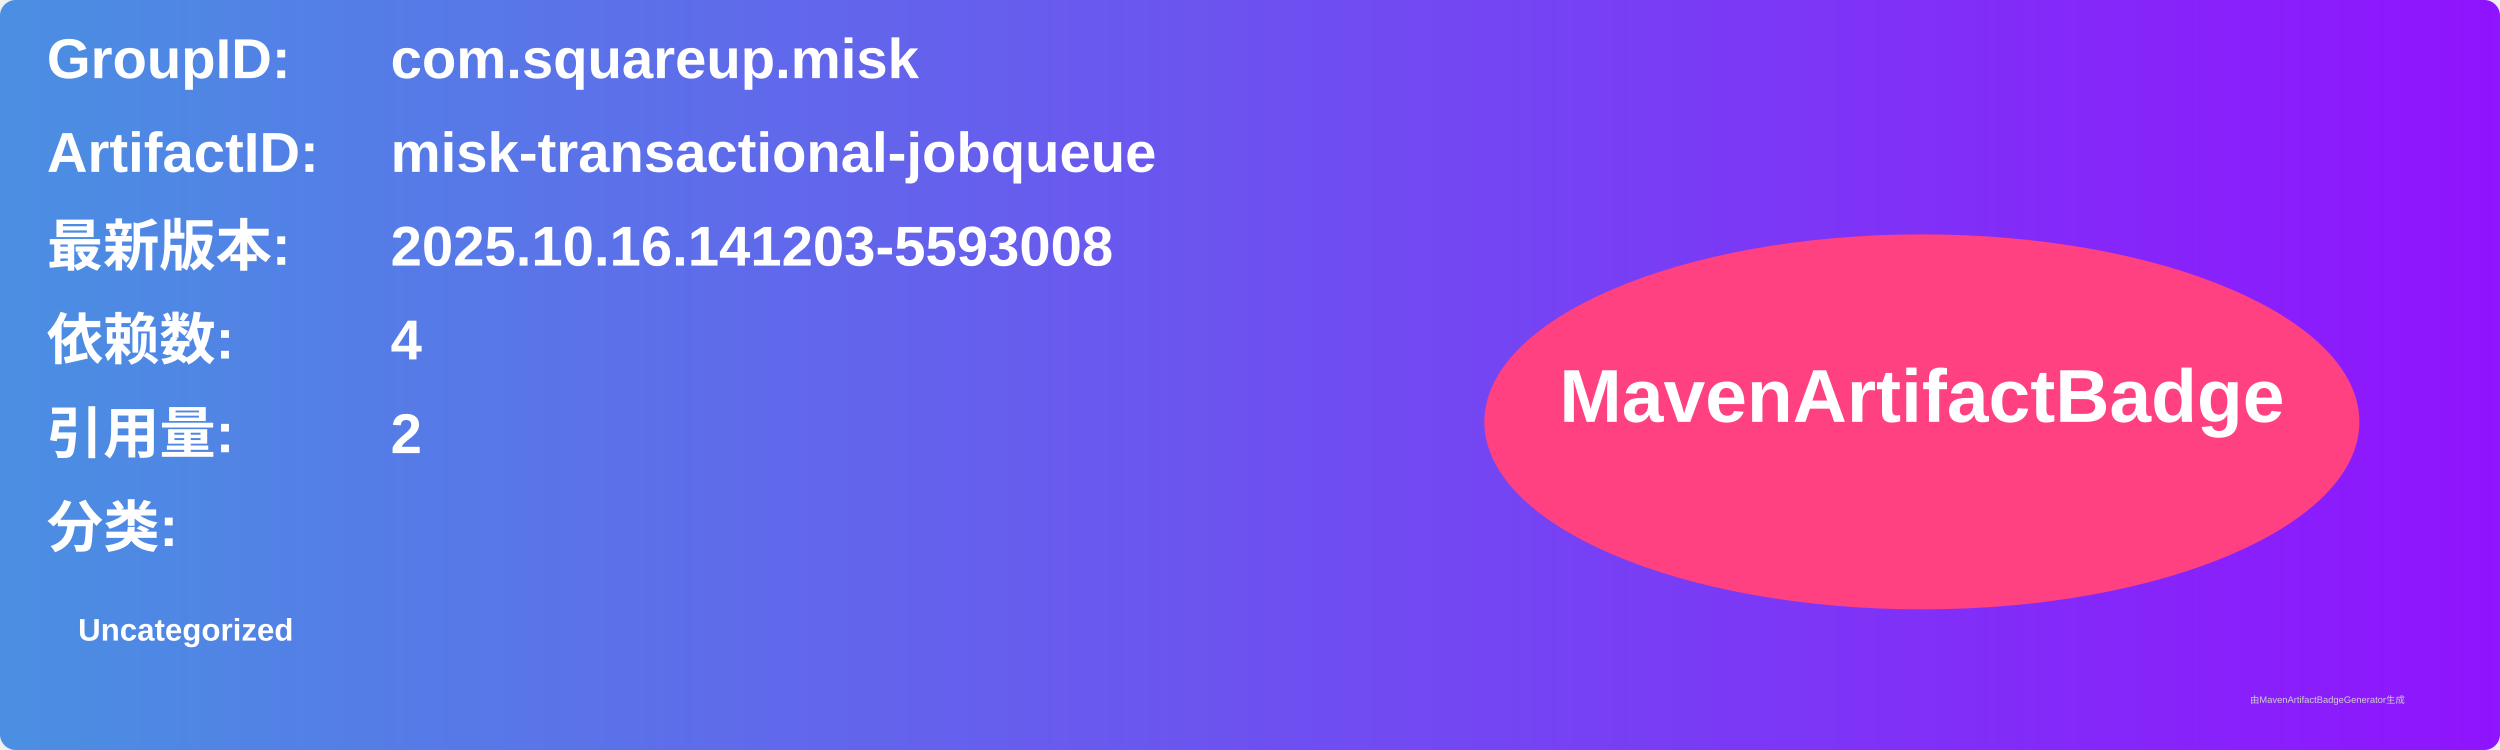
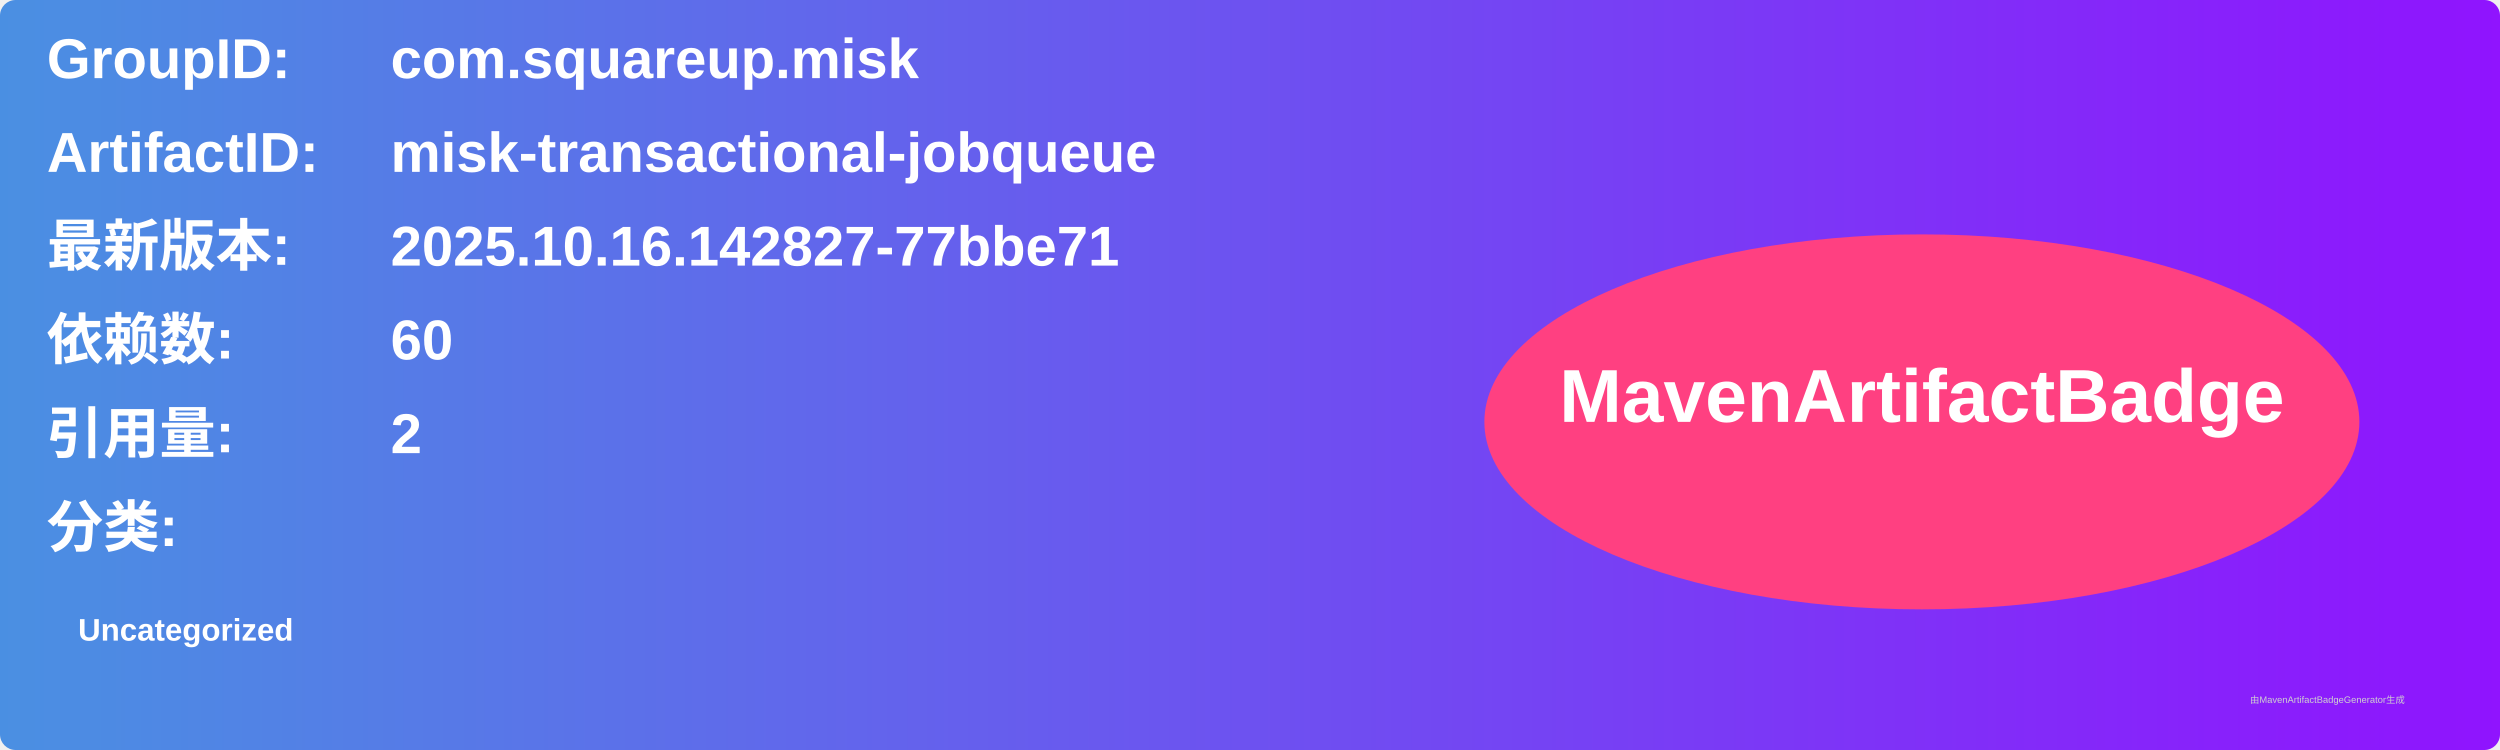
<svg xmlns="http://www.w3.org/2000/svg" width="800" height="240" viewBox="0 0 800 240">
  <linearGradient id="grad" x1="0%" y1="0%" x2="100%" y2="0%">
    <stop offset="0%" stop-color="#4a90e2" />
    <stop offset="100%" stop-color="#9013fe" />
  </linearGradient>
  <rect width="100%" height="100%" rx="5" ry="5" fill="url(#grad)" />
  <g transform="translate(15, 15)">
    <text x="0" y="10" font-family="Arial" font-size="18" fill="white" font-weight="bold" width="260">GroupID:</text>
    <text x="110" y="10" font-family="Arial" font-size="18" fill="white" font-weight="bold" width="460">com.squareup.misk</text>
    <text x="0" y="40" font-family="Arial" font-size="18" fill="white" font-weight="bold" width="260">ArtifactID:</text>
    <text x="110" y="40" font-family="Arial" font-size="18" fill="white" font-weight="bold" width="460">misk-transactional-jobqueue</text>
    <text x="0" y="70" font-family="Arial" font-size="18" fill="white" font-weight="bold">最新版本:</text>
    <text x="110" y="70" font-family="Arial" font-size="18" fill="white" font-weight="bold">
-       <tspan font-weight="bold">2025.10.16.141203-5593008</tspan>
+       <tspan font-weight="bold">2025.10.16.142827-77bbe71</tspan>
    </text>
    <text x="0" y="100" font-family="Arial" font-size="18" fill="white" font-weight="bold">依赖数: </text>
    <text x="110" y="100" font-family="Arial" font-size="18" fill="white">
-       <tspan font-weight="bold">4</tspan>
+       <tspan font-weight="bold">60</tspan>
    </text>
    <text x="0" y="130" font-family="Arial" font-size="18" fill="white" font-weight="bold">引用量: </text>
    <text x="110" y="130" font-family="Arial" font-size="18" fill="white">
      <tspan font-weight="bold">2</tspan>
    </text>
    <text x="0" y="160" font-family="Arial" font-size="18" fill="white" font-weight="bold">分类:</text>
    <text x="10" y="190" font-family="Arial" font-size="10" fill="white">
      <tspan font-weight="bold">Uncategorized</tspan>
    </text>
    <ellipse cx="600" cy="120" rx="140" ry="60" fill="#ff4081" />
    <text x="600" y="120" text-anchor="middle" font-family="Arial" font-size="24" fill="white" font-weight="bold">MavenArtifactBadge</text>
  </g>
  <text x="720" y="225" font-family="Arial" font-size="3" fill="#d0d0d0">由MavenArtifactBadgeGenerator生成</text>
</svg>
